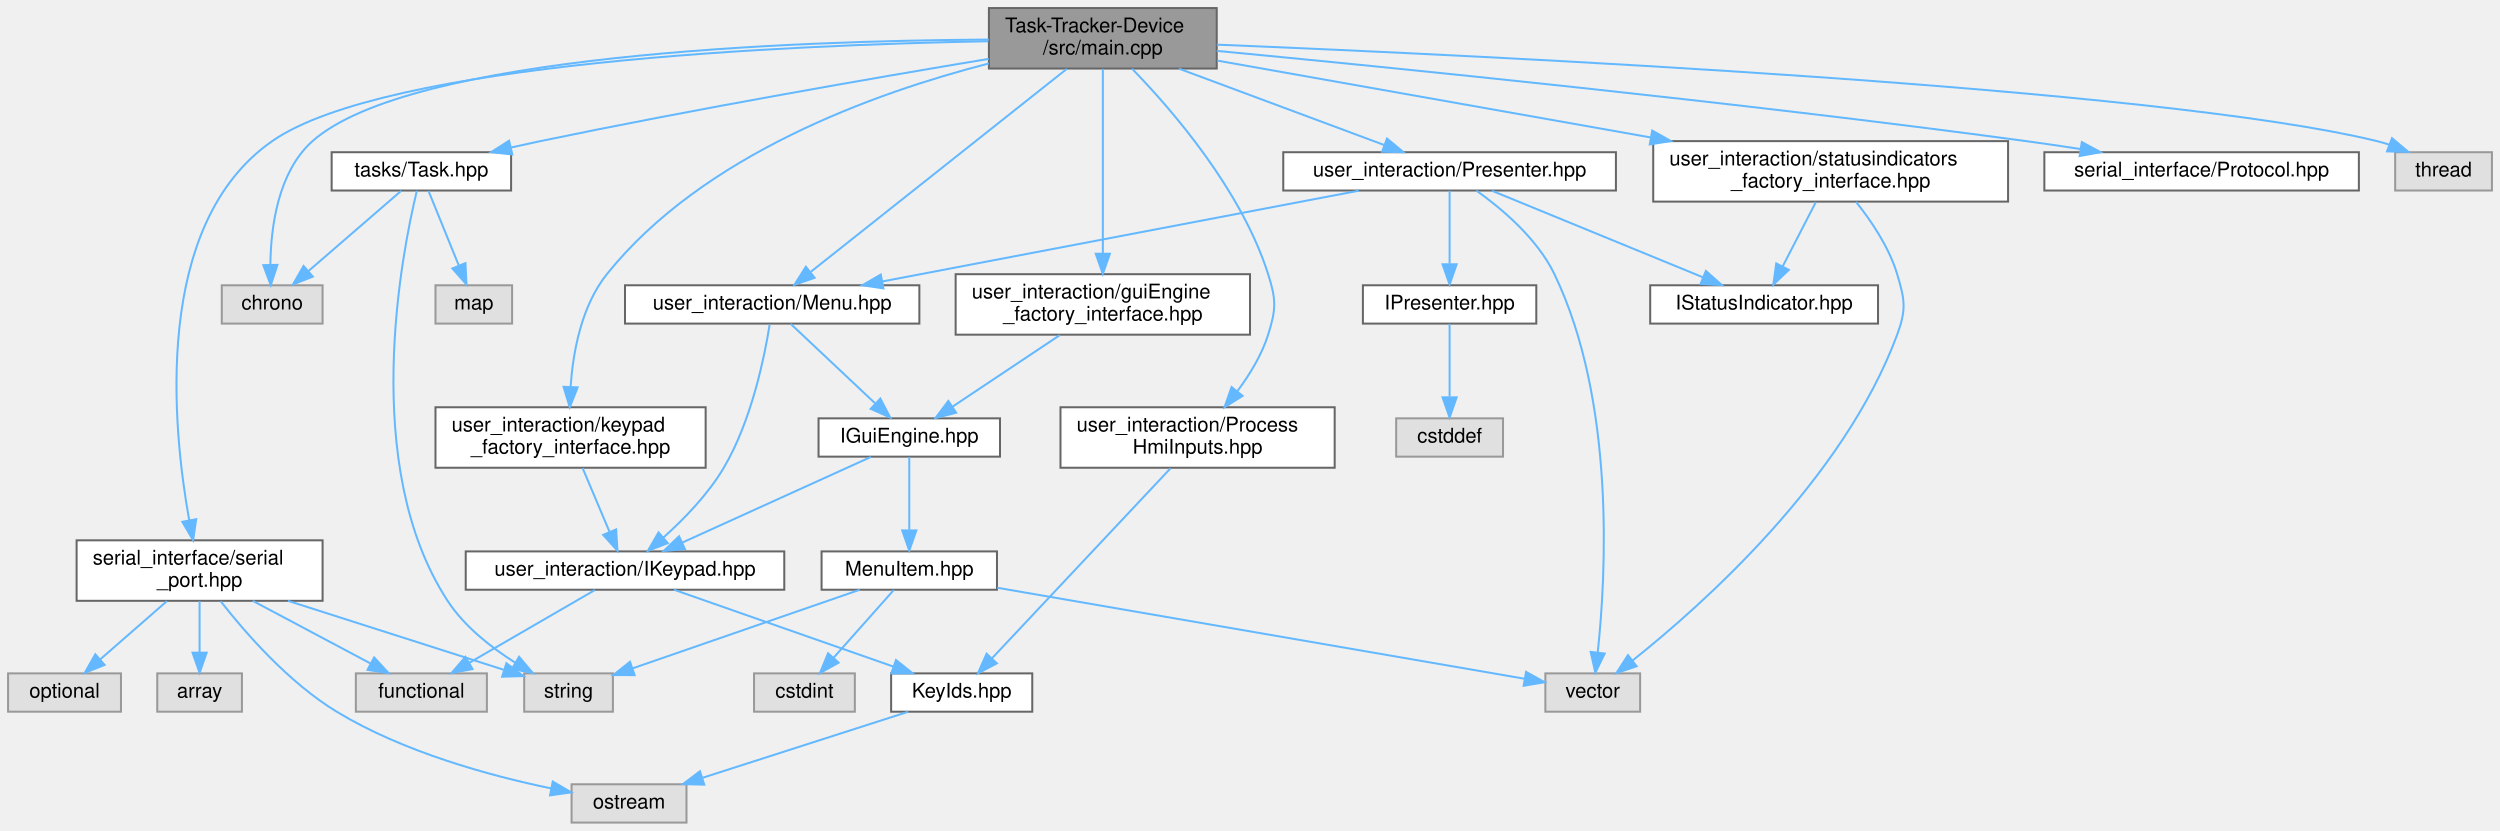
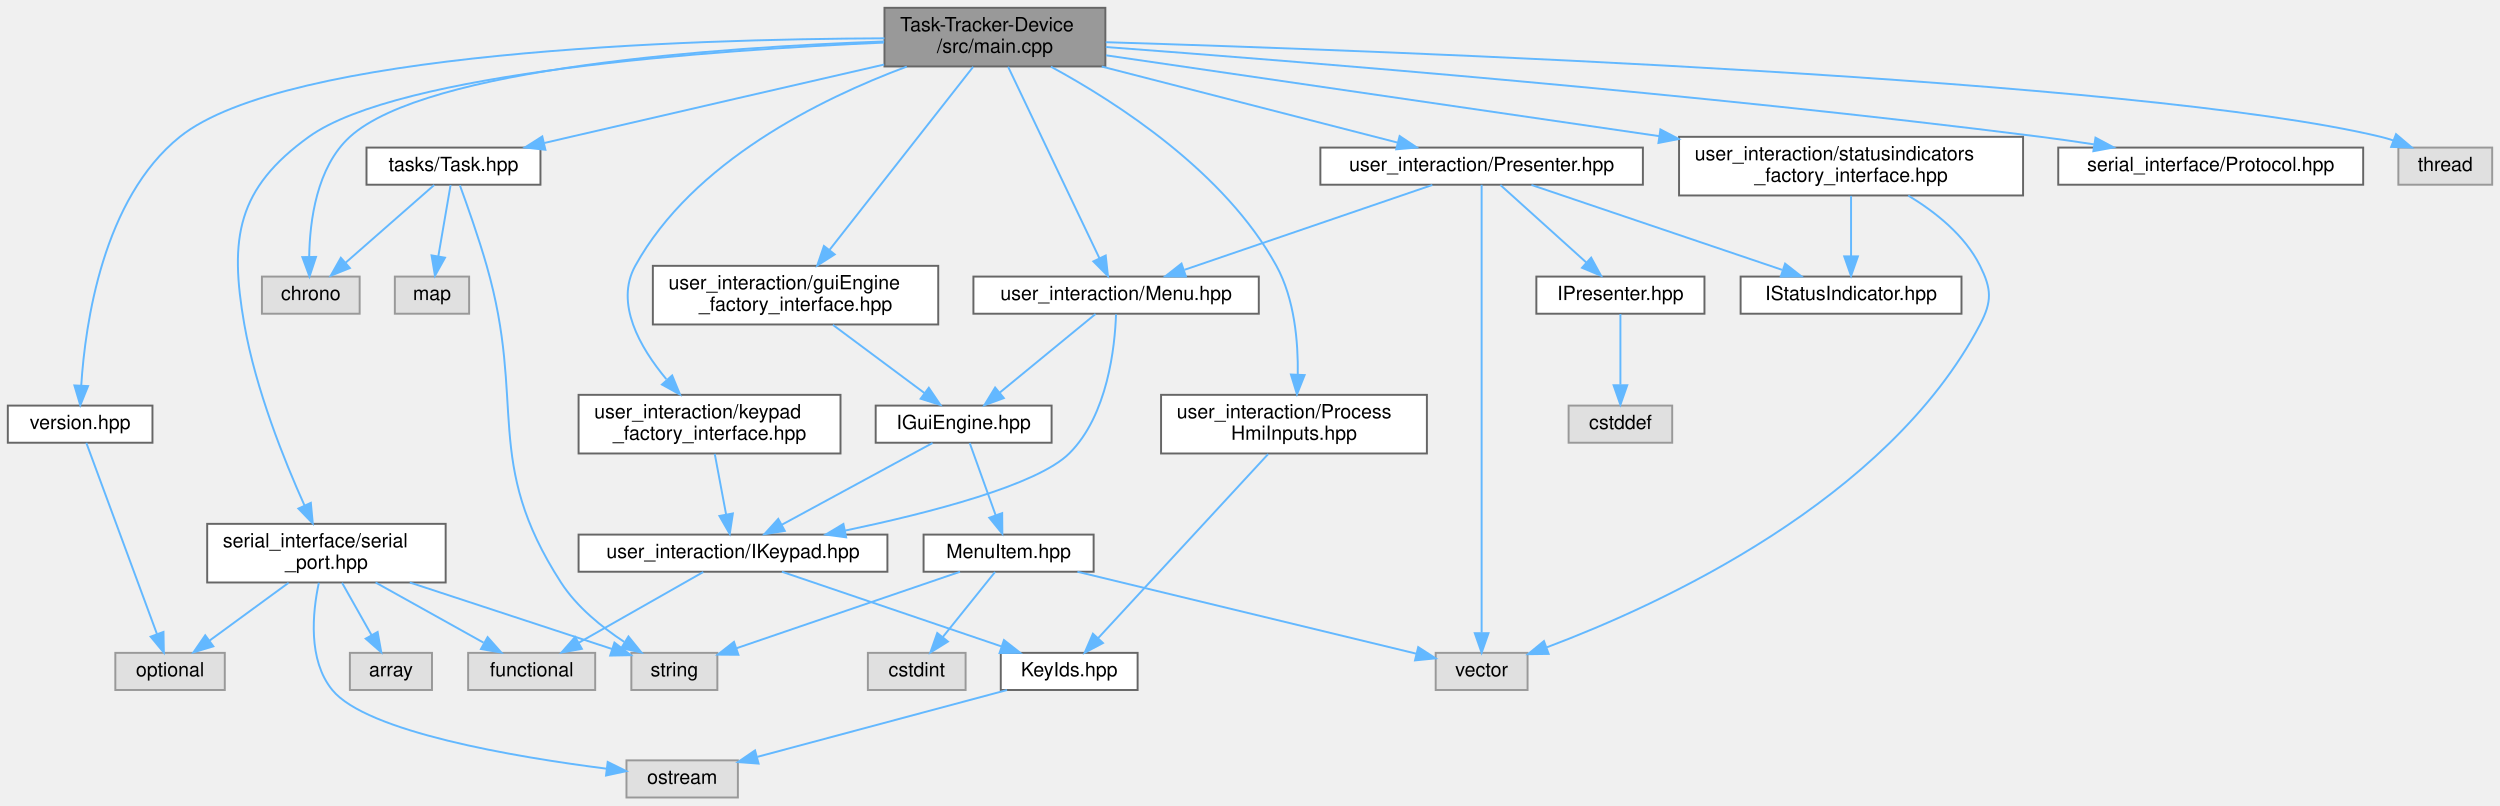
- <svg xmlns="http://www.w3.org/2000/svg" xmlns:xlink="http://www.w3.org/1999/xlink" width="1240pt" height="412pt" viewBox="0.00 0.00 1240.00 412.00">
+ <svg xmlns="http://www.w3.org/2000/svg" xmlns:xlink="http://www.w3.org/1999/xlink" width="1279pt" height="412pt" viewBox="0.00 0.00 1279.00 412.00">
  <g id="graph0" class="graph" transform="scale(1 1) rotate(0) translate(4 408)">
    <g id="Node000001" class="node">
      <g id="a_Node000001">
        <a xlink:title=" ">
-           <polygon fill="#999999" stroke="#666666" points="599.5,-404 486.5,-404 486.5,-374 599.5,-374 599.5,-404" />
-           <text text-anchor="start" x="494.5" y="-392" font-family="Helvetica,sans-Serif" font-size="10.00">Task-Tracker-Device</text>
-           <text text-anchor="middle" x="543" y="-381" font-family="Helvetica,sans-Serif" font-size="10.00">/src/main.cpp</text>
+           <polygon fill="#999999" stroke="#666666" points="561.5,-404 448.5,-404 448.5,-374 561.5,-374 561.5,-404" />
+           <text text-anchor="start" x="456.5" y="-392" font-family="Helvetica,sans-Serif" font-size="10.00">Task-Tracker-Device</text>
+           <text text-anchor="middle" x="505" y="-381" font-family="Helvetica,sans-Serif" font-size="10.00">/src/main.cpp</text>
        </a>
      </g>
    </g>
    <g id="Node000002" class="node">
      <g id="a_Node000002">
        <a xlink:title=" ">
-           <polygon fill="#e0e0e0" stroke="#999999" points="156,-266.5 106,-266.5 106,-247.5 156,-247.5 156,-266.5" />
-           <text text-anchor="middle" x="131" y="-254.5" font-family="Helvetica,sans-Serif" font-size="10.00">chrono</text>
+           <polygon fill="#e0e0e0" stroke="#999999" points="180,-266.5 130,-266.5 130,-247.5 180,-247.5 180,-266.5" />
+           <text text-anchor="middle" x="155" y="-254.5" font-family="Helvetica,sans-Serif" font-size="10.00">chrono</text>
        </a>
      </g>
    </g>
    <g id="edge1_Node000001_Node000002" class="edge">
      <g id="a_edge1_Node000001_Node000002">
        <a xlink:title=" ">
-           <path fill="none" stroke="#63b8ff" d="M486.46,-388.37C390.03,-387.79 199.47,-381.06 151,-338 133.8,-322.72 130.32,-295.11 130.1,-276.67" />
-           <polygon fill="#63b8ff" stroke="#63b8ff" points="133.6,-276.62 130.3,-266.56 126.6,-276.49 133.6,-276.62" />
+           <path fill="none" stroke="#63b8ff" d="M448.34,-386.79C364.76,-383.81 214.06,-373.53 175,-338 157.99,-322.52 154.45,-294.97 154.18,-276.58" />
+           <polygon fill="#63b8ff" stroke="#63b8ff" points="157.68,-276.57 154.34,-266.52 150.68,-276.46 157.68,-276.57" />
        </a>
      </g>
    </g>
    <g id="Node000003" class="node">
      <g id="a_Node000003">
        <a xlink:href="Protocol_8hpp.xhtml" target="_top" xlink:title=" ">
-           <polygon fill="white" stroke="#666666" points="1166,-332.5 1010,-332.5 1010,-313.5 1166,-313.5 1166,-332.5" />
-           <text text-anchor="middle" x="1088" y="-320.5" font-family="Helvetica,sans-Serif" font-size="10.00">serial_interface/Protocol.hpp</text>
+           <polygon fill="white" stroke="#666666" points="1205,-332.5 1049,-332.5 1049,-313.5 1205,-313.5 1205,-332.5" />
+           <text text-anchor="middle" x="1127" y="-320.5" font-family="Helvetica,sans-Serif" font-size="10.00">serial_interface/Protocol.hpp</text>
        </a>
      </g>
    </g>
    <g id="edge2_Node000001_Node000003" class="edge">
      <g id="a_edge2_Node000001_Node000003">
        <a xlink:title=" ">
-           <path fill="none" stroke="#63b8ff" d="M599.52,-382.76C686.11,-374.53 856.73,-357.47 1001,-338 1009.7,-336.83 1018.88,-335.47 1027.87,-334.08" />
-           <polygon fill="#63b8ff" stroke="#63b8ff" points="1028.58,-337.52 1037.92,-332.51 1027.5,-330.6 1028.58,-337.52" />
+           <path fill="none" stroke="#63b8ff" d="M561.75,-383.94C659.59,-376.66 866.25,-360.07 1040,-338 1048.82,-336.88 1058.12,-335.55 1067.23,-334.15" />
+           <polygon fill="#63b8ff" stroke="#63b8ff" points="1068.05,-337.57 1077.39,-332.57 1066.97,-330.65 1068.05,-337.57" />
        </a>
      </g>
    </g>
    <g id="Node000004" class="node">
      <g id="a_Node000004">
        <a xlink:href="serial__port_8hpp.xhtml" target="_top" xlink:title=" ">
-           <polygon fill="white" stroke="#666666" points="156,-140 34,-140 34,-110 156,-110 156,-140" />
-           <text text-anchor="start" x="42" y="-128" font-family="Helvetica,sans-Serif" font-size="10.00">serial_interface/serial</text>
-           <text text-anchor="middle" x="95" y="-117" font-family="Helvetica,sans-Serif" font-size="10.00">_port.hpp</text>
+           <polygon fill="white" stroke="#666666" points="224,-140 102,-140 102,-110 224,-110 224,-140" />
+           <text text-anchor="start" x="110" y="-128" font-family="Helvetica,sans-Serif" font-size="10.00">serial_interface/serial</text>
+           <text text-anchor="middle" x="163" y="-117" font-family="Helvetica,sans-Serif" font-size="10.00">_port.hpp</text>
        </a>
      </g>
    </g>
    <g id="edge3_Node000001_Node000004" class="edge">
      <g id="a_edge3_Node000001_Node000004">
        <a xlink:title=" ">
-           <path fill="none" stroke="#63b8ff" d="M486.17,-387.54C386.92,-385.7 187.19,-377.1 131,-338 71.57,-296.64 81.53,-196.27 89.84,-150.04" />
-           <polygon fill="#63b8ff" stroke="#63b8ff" points="93.32,-150.5 91.78,-140.02 86.45,-149.18 93.32,-150.5" />
+           <path fill="none" stroke="#63b8ff" d="M448.23,-386.21C361.17,-382.45 199.95,-371.1 154,-338 117.39,-311.63 113.2,-286.44 121,-242 126.84,-208.74 141.41,-172.45 151.75,-149.47" />
+           <polygon fill="#63b8ff" stroke="#63b8ff" points="155.02,-150.75 156.02,-140.2 148.66,-147.82 155.02,-150.75" />
        </a>
      </g>
    </g>
    <g id="Node000010" class="node">
      <g id="a_Node000010">
        <a xlink:href="Task_8hpp.xhtml" target="_top" xlink:title=" ">
-           <polygon fill="white" stroke="#666666" points="249.5,-332.5 160.5,-332.5 160.5,-313.5 249.5,-313.5 249.5,-332.5" />
-           <text text-anchor="middle" x="205" y="-320.5" font-family="Helvetica,sans-Serif" font-size="10.00">tasks/Task.hpp</text>
+           <polygon fill="white" stroke="#666666" points="272.5,-332.5 183.5,-332.5 183.5,-313.5 272.5,-313.5 272.5,-332.5" />
+           <text text-anchor="middle" x="228" y="-320.5" font-family="Helvetica,sans-Serif" font-size="10.00">tasks/Task.hpp</text>
        </a>
      </g>
    </g>
    <g id="edge9_Node000001_Node000010" class="edge">
      <g id="a_edge9_Node000001_Node000010">
        <a xlink:title=" ">
-           <path fill="none" stroke="#63b8ff" d="M486.45,-378.81C429.96,-369.42 340.72,-353.96 264,-338 259.29,-337.02 254.38,-335.94 249.49,-334.84" />
-           <polygon fill="#63b8ff" stroke="#63b8ff" points="250.09,-331.38 239.56,-332.54 248.51,-338.2 250.09,-331.38" />
+           <path fill="none" stroke="#63b8ff" d="M448.33,-374.99C404.54,-364.92 342.42,-350.62 288,-338 283.6,-336.98 279.02,-335.92 274.44,-334.85" />
+           <polygon fill="#63b8ff" stroke="#63b8ff" points="275.02,-331.39 264.48,-332.53 273.43,-338.21 275.02,-331.39" />
        </a>
      </g>
    </g>
    <g id="Node000012" class="node">
      <g id="a_Node000012">
        <a xlink:title=" ">
-           <polygon fill="#e0e0e0" stroke="#999999" points="1232,-332.5 1184,-332.5 1184,-313.5 1232,-313.5 1232,-332.5" />
-           <text text-anchor="middle" x="1208" y="-320.5" font-family="Helvetica,sans-Serif" font-size="10.00">thread</text>
+           <polygon fill="#e0e0e0" stroke="#999999" points="1271,-332.5 1223,-332.5 1223,-313.5 1271,-313.5 1271,-332.5" />
+           <text text-anchor="middle" x="1247" y="-320.5" font-family="Helvetica,sans-Serif" font-size="10.00">thread</text>
        </a>
      </g>
    </g>
    <g id="edge13_Node000001_Node000012" class="edge">
      <g id="a_edge13_Node000001_Node000012">
        <a xlink:title=" ">
-           <path fill="none" stroke="#63b8ff" d="M599.59,-385.85C733.49,-380.4 1066.62,-364.53 1175,-338 1176.95,-337.52 1178.93,-336.94 1180.91,-336.3" />
-           <polygon fill="#63b8ff" stroke="#63b8ff" points="1182.44,-339.46 1190.55,-332.64 1179.96,-332.91 1182.44,-339.46" />
+           <path fill="none" stroke="#63b8ff" d="M561.7,-386.41C707.1,-381.96 1090.49,-367.68 1214,-338 1216.16,-337.48 1218.37,-336.83 1220.55,-336.1" />
+           <polygon fill="#63b8ff" stroke="#63b8ff" points="1221.81,-339.37 1229.9,-332.52 1219.31,-332.83 1221.81,-339.37" />
        </a>
      </g>
    </g>
    <g id="Node000013" class="node">
      <g id="a_Node000013">
        <a xlink:href="Menu_8hpp.xhtml" target="_top" xlink:title=" ">
-           <polygon fill="white" stroke="#666666" points="452,-266.5 306,-266.5 306,-247.5 452,-247.5 452,-266.5" />
-           <text text-anchor="middle" x="379" y="-254.5" font-family="Helvetica,sans-Serif" font-size="10.00">user_interaction/Menu.hpp</text>
+           <polygon fill="white" stroke="#666666" points="640,-266.5 494,-266.5 494,-247.5 640,-247.5 640,-266.5" />
+           <text text-anchor="middle" x="567" y="-254.5" font-family="Helvetica,sans-Serif" font-size="10.00">user_interaction/Menu.hpp</text>
        </a>
      </g>
    </g>
    <g id="edge14_Node000001_Node000013" class="edge">
      <g id="a_edge14_Node000001_Node000013">
        <a xlink:title=" ">
-           <path fill="none" stroke="#63b8ff" d="M525.14,-373.84C494.02,-349.18 430.16,-298.56 398.16,-273.19" />
-           <polygon fill="#63b8ff" stroke="#63b8ff" points="400.05,-270.22 390.04,-266.75 395.7,-275.7 400.05,-270.22" />
+           <path fill="none" stroke="#63b8ff" d="M511.75,-373.84C523.11,-350.02 546.02,-301.99 558.47,-275.88" />
+           <polygon fill="#63b8ff" stroke="#63b8ff" points="561.68,-277.28 562.83,-266.75 555.36,-274.27 561.68,-277.28" />
        </a>
      </g>
    </g>
    <g id="Node000020" class="node">
      <g id="a_Node000020">
        <a xlink:href="Presenter_8hpp.xhtml" target="_top" xlink:title=" ">
-           <polygon fill="white" stroke="#666666" points="797.5,-332.5 632.5,-332.5 632.5,-313.5 797.5,-313.5 797.5,-332.5" />
-           <text text-anchor="middle" x="715" y="-320.5" font-family="Helvetica,sans-Serif" font-size="10.00">user_interaction/Presenter.hpp</text>
+           <polygon fill="white" stroke="#666666" points="836.5,-332.5 671.5,-332.5 671.5,-313.5 836.5,-313.5 836.5,-332.5" />
+           <text text-anchor="middle" x="754" y="-320.5" font-family="Helvetica,sans-Serif" font-size="10.00">user_interaction/Presenter.hpp</text>
        </a>
      </g>
    </g>
    <g id="edge25_Node000001_Node000020" class="edge">
      <g id="a_edge25_Node000001_Node000020">
        <a xlink:title=" ">
-           <path fill="none" stroke="#63b8ff" d="M580.75,-373.95C611.18,-362.63 653.52,-346.88 682.47,-336.1" />
-           <polygon fill="#63b8ff" stroke="#63b8ff" points="683.96,-339.28 692.11,-332.52 681.52,-332.72 683.96,-339.28" />
+           <path fill="none" stroke="#63b8ff" d="M559.64,-373.95C605.14,-362.26 669.04,-345.84 710.96,-335.06" />
+           <polygon fill="#63b8ff" stroke="#63b8ff" points="712.05,-338.4 720.86,-332.52 710.31,-331.62 712.05,-338.4" />
        </a>
      </g>
    </g>
    <g id="Node000024" class="node">
      <g id="a_Node000024">
        <a xlink:href="ProcessHmiInputs_8hpp.xhtml" target="_top" xlink:title=" ">
-           <polygon fill="white" stroke="#666666" points="658,-206 522,-206 522,-176 658,-176 658,-206" />
-           <text text-anchor="start" x="530" y="-194" font-family="Helvetica,sans-Serif" font-size="10.00">user_interaction/Process</text>
-           <text text-anchor="middle" x="590" y="-183" font-family="Helvetica,sans-Serif" font-size="10.00">HmiInputs.hpp</text>
+           <polygon fill="white" stroke="#666666" points="726,-206 590,-206 590,-176 726,-176 726,-206" />
+           <text text-anchor="start" x="598" y="-194" font-family="Helvetica,sans-Serif" font-size="10.00">user_interaction/Process</text>
+           <text text-anchor="middle" x="658" y="-183" font-family="Helvetica,sans-Serif" font-size="10.00">HmiInputs.hpp</text>
        </a>
      </g>
    </g>
    <g id="edge31_Node000001_Node000024" class="edge">
      <g id="a_edge31_Node000001_Node000024">
        <a xlink:title=" ">
-           <path fill="none" stroke="#63b8ff" d="M557.5,-373.91C577.26,-353.58 611.71,-313.84 625,-272 629.04,-259.29 629.01,-254.72 625,-242 621.83,-231.95 615.84,-222.16 609.7,-213.95" />
-           <polygon fill="#63b8ff" stroke="#63b8ff" points="612.34,-211.64 603.36,-206.02 606.87,-216.01 612.34,-211.64" />
+           <path fill="none" stroke="#63b8ff" d="M533.64,-373.88C567.52,-355.5 622.65,-319.97 649,-272 658.33,-255.02 660.19,-232.97 659.94,-216.32" />
+           <polygon fill="#63b8ff" stroke="#63b8ff" points="663.44,-216.11 659.53,-206.27 656.44,-216.4 663.44,-216.11" />
        </a>
      </g>
    </g>
    <g id="Node000025" class="node">
      <g id="a_Node000025">
        <a xlink:href="guiEngine__factory__interface_8hpp.xhtml" target="_top" xlink:title="Dependency injection for the guiEngine.">
-           <polygon fill="white" stroke="#666666" points="616,-272 470,-272 470,-242 616,-242 616,-272" />
-           <text text-anchor="start" x="478" y="-260" font-family="Helvetica,sans-Serif" font-size="10.00">user_interaction/guiEngine</text>
-           <text text-anchor="middle" x="543" y="-249" font-family="Helvetica,sans-Serif" font-size="10.00">_factory_interface.hpp</text>
+           <polygon fill="white" stroke="#666666" points="476,-272 330,-272 330,-242 476,-242 476,-272" />
+           <text text-anchor="start" x="338" y="-260" font-family="Helvetica,sans-Serif" font-size="10.00">user_interaction/guiEngine</text>
+           <text text-anchor="middle" x="403" y="-249" font-family="Helvetica,sans-Serif" font-size="10.00">_factory_interface.hpp</text>
        </a>
      </g>
    </g>
    <g id="edge33_Node000001_Node000025" class="edge">
      <g id="a_edge33_Node000001_Node000025">
        <a xlink:title=" ">
-           <path fill="none" stroke="#63b8ff" d="M543,-373.84C543,-351.86 543,-309.27 543,-282.3" />
-           <polygon fill="#63b8ff" stroke="#63b8ff" points="546.5,-282.14 543,-272.14 539.5,-282.14 546.5,-282.14" />
+           <path fill="none" stroke="#63b8ff" d="M493.89,-373.84C476.19,-351.28 441.43,-306.98 420.4,-280.18" />
+           <polygon fill="#63b8ff" stroke="#63b8ff" points="423.02,-277.85 414.1,-272.14 417.52,-282.17 423.02,-277.85" />
        </a>
      </g>
    </g>
    <g id="Node000026" class="node">
      <g id="a_Node000026">
        <a xlink:href="keypad__factory__interface_8hpp.xhtml" target="_top" xlink:title="Dependency injection for the keypad.">
-           <polygon fill="white" stroke="#666666" points="346,-206 212,-206 212,-176 346,-176 346,-206" />
-           <text text-anchor="start" x="220" y="-194" font-family="Helvetica,sans-Serif" font-size="10.00">user_interaction/keypad</text>
-           <text text-anchor="middle" x="279" y="-183" font-family="Helvetica,sans-Serif" font-size="10.00">_factory_interface.hpp</text>
+           <polygon fill="white" stroke="#666666" points="426,-206 292,-206 292,-176 426,-176 426,-206" />
+           <text text-anchor="start" x="300" y="-194" font-family="Helvetica,sans-Serif" font-size="10.00">user_interaction/keypad</text>
+           <text text-anchor="middle" x="359" y="-183" font-family="Helvetica,sans-Serif" font-size="10.00">_factory_interface.hpp</text>
        </a>
      </g>
    </g>
    <g id="edge35_Node000001_Node000026" class="edge">
      <g id="a_edge35_Node000001_Node000026">
        <a xlink:title=" ">
-           <path fill="none" stroke="#63b8ff" d="M486.42,-376.51C429.85,-362 344.62,-331.41 297,-272 284.44,-256.33 280.25,-233.63 279.03,-216.41" />
-           <polygon fill="#63b8ff" stroke="#63b8ff" points="282.51,-215.86 278.6,-206.02 275.52,-216.15 282.51,-215.86" />
+           <path fill="none" stroke="#63b8ff" d="M459.92,-373.93C415.57,-357.39 350.37,-325.23 321,-272 310.44,-252.85 323.34,-230.29 336.89,-214.02" />
+           <polygon fill="#63b8ff" stroke="#63b8ff" points="339.88,-215.93 343.92,-206.13 334.65,-211.27 339.88,-215.93" />
        </a>
      </g>
    </g>
    <g id="Node000027" class="node">
      <g id="a_Node000027">
        <a xlink:href="statusindicators__factory__interface_8hpp.xhtml" target="_top" xlink:title="Dependency injection for the keypad.">
-           <polygon fill="white" stroke="#666666" points="992,-338 816,-338 816,-308 992,-308 992,-338" />
-           <text text-anchor="start" x="824" y="-326" font-family="Helvetica,sans-Serif" font-size="10.00">user_interaction/statusindicators</text>
-           <text text-anchor="middle" x="904" y="-315" font-family="Helvetica,sans-Serif" font-size="10.00">_factory_interface.hpp</text>
+           <polygon fill="white" stroke="#666666" points="1031,-338 855,-338 855,-308 1031,-308 1031,-338" />
+           <text text-anchor="start" x="863" y="-326" font-family="Helvetica,sans-Serif" font-size="10.00">user_interaction/statusindicators</text>
+           <text text-anchor="middle" x="943" y="-315" font-family="Helvetica,sans-Serif" font-size="10.00">_factory_interface.hpp</text>
        </a>
      </g>
    </g>
    <g id="edge37_Node000001_Node000027" class="edge">
      <g id="a_edge37_Node000001_Node000027">
        <a xlink:title=" ">
-           <path fill="none" stroke="#63b8ff" d="M599.8,-377.93C657.41,-367.72 747.4,-351.76 814.58,-339.85" />
-           <polygon fill="#63b8ff" stroke="#63b8ff" points="815.5,-343.24 824.73,-338.05 814.28,-336.35 815.5,-343.24" />
+           <path fill="none" stroke="#63b8ff" d="M561.81,-379.7C633.47,-369.23 757.83,-351.06 844.96,-338.33" />
+           <polygon fill="#63b8ff" stroke="#63b8ff" points="845.47,-341.79 854.86,-336.88 844.46,-334.86 845.47,-341.79" />
+         </a>
+       </g>
+     </g>
+     <g id="Node000028" class="node">
+       <g id="a_Node000028">
+         <a xlink:href="version_8hpp.xhtml" target="_top" xlink:title=" ">
+           <polygon fill="white" stroke="#666666" points="74,-200.5 0,-200.5 0,-181.5 74,-181.5 74,-200.5" />
+           <text text-anchor="middle" x="37" y="-188.5" font-family="Helvetica,sans-Serif" font-size="10.00">version.hpp</text>
+         </a>
+       </g>
+     </g>
+     <g id="edge40_Node000001_Node000028" class="edge">
+       <g id="a_edge40_Node000001_Node000028">
+         <a xlink:title=" ">
+           <path fill="none" stroke="#63b8ff" d="M448.5,-388.4C347.69,-387.99 142.27,-381.62 88,-338 48.67,-306.39 39.6,-242.51 37.56,-210.78" />
+           <polygon fill="#63b8ff" stroke="#63b8ff" points="41.05,-210.48 37.08,-200.66 34.06,-210.81 41.05,-210.48" />
        </a>
      </g>
    </g>
    <g id="Node000005" class="node">
      <g id="a_Node000005">
        <a xlink:title=" ">
-           <polygon fill="#e0e0e0" stroke="#999999" points="116,-74 74,-74 74,-55 116,-55 116,-74" />
-           <text text-anchor="middle" x="95" y="-62" font-family="Helvetica,sans-Serif" font-size="10.00">array</text>
+           <polygon fill="#e0e0e0" stroke="#999999" points="217,-74 175,-74 175,-55 217,-55 217,-74" />
+           <text text-anchor="middle" x="196" y="-62" font-family="Helvetica,sans-Serif" font-size="10.00">array</text>
        </a>
      </g>
    </g>
    <g id="edge4_Node000004_Node000005" class="edge">
      <g id="a_edge4_Node000004_Node000005">
        <a xlink:title=" ">
-           <path fill="none" stroke="#63b8ff" d="M95,-109.84C95,-102.21 95,-92.7 95,-84.45" />
-           <polygon fill="#63b8ff" stroke="#63b8ff" points="98.5,-84.27 95,-74.27 91.5,-84.27 98.5,-84.27" />
+           <path fill="none" stroke="#63b8ff" d="M170.99,-109.84C175.53,-101.78 181.27,-91.62 186.1,-83.06" />
+           <polygon fill="#63b8ff" stroke="#63b8ff" points="189.19,-84.7 191.06,-74.27 183.09,-81.26 189.19,-84.7" />
        </a>
      </g>
    </g>
    <g id="Node000006" class="node">
      <g id="a_Node000006">
        <a xlink:title=" ">
-           <polygon fill="#e0e0e0" stroke="#999999" points="237.5,-74 172.5,-74 172.5,-55 237.5,-55 237.5,-74" />
-           <text text-anchor="middle" x="205" y="-62" font-family="Helvetica,sans-Serif" font-size="10.00">functional</text>
+           <polygon fill="#e0e0e0" stroke="#999999" points="300.5,-74 235.5,-74 235.5,-55 300.5,-55 300.5,-74" />
+           <text text-anchor="middle" x="268" y="-62" font-family="Helvetica,sans-Serif" font-size="10.00">functional</text>
        </a>
      </g>
    </g>
    <g id="edge5_Node000004_Node000006" class="edge">
      <g id="a_edge5_Node000004_Node000006">
        <a xlink:title=" ">
-           <path fill="none" stroke="#63b8ff" d="M121.35,-109.99C139.05,-100.58 162.23,-88.24 179.71,-78.95" />
-           <polygon fill="#63b8ff" stroke="#63b8ff" points="181.57,-81.92 188.76,-74.14 178.28,-75.74 181.57,-81.92" />
+           <path fill="none" stroke="#63b8ff" d="M188.15,-109.99C204.89,-100.66 226.77,-88.47 243.39,-79.21" />
+           <polygon fill="#63b8ff" stroke="#63b8ff" points="245.46,-82.06 252.49,-74.14 242.05,-75.95 245.46,-82.06" />
        </a>
      </g>
    </g>
    <g id="Node000007" class="node">
      <g id="a_Node000007">
        <a xlink:title=" ">
-           <polygon fill="#e0e0e0" stroke="#999999" points="56,-74 0,-74 0,-55 56,-55 56,-74" />
-           <text text-anchor="middle" x="28" y="-62" font-family="Helvetica,sans-Serif" font-size="10.00">optional</text>
+           <polygon fill="#e0e0e0" stroke="#999999" points="111,-74 55,-74 55,-55 111,-55 111,-74" />
+           <text text-anchor="middle" x="83" y="-62" font-family="Helvetica,sans-Serif" font-size="10.00">optional</text>
        </a>
      </g>
    </g>
    <g id="edge6_Node000004_Node000007" class="edge">
      <g id="a_edge6_Node000004_Node000007">
        <a xlink:title=" ">
-           <path fill="none" stroke="#63b8ff" d="M78.78,-109.84C68.76,-101.09 55.89,-89.85 45.62,-80.88" />
-           <polygon fill="#63b8ff" stroke="#63b8ff" points="47.87,-78.21 38.04,-74.27 43.27,-83.48 47.87,-78.21" />
+           <path fill="none" stroke="#63b8ff" d="M143.63,-109.84C131.43,-100.91 115.69,-89.41 103.31,-80.35" />
+           <polygon fill="#63b8ff" stroke="#63b8ff" points="105.13,-77.34 94.99,-74.27 100.99,-82.99 105.13,-77.34" />
        </a>
      </g>
    </g>
    <g id="Node000008" class="node">
      <g id="a_Node000008">
        <a xlink:title=" ">
-           <polygon fill="#e0e0e0" stroke="#999999" points="336.5,-19 279.5,-19 279.5,0 336.5,0 336.5,-19" />
-           <text text-anchor="middle" x="308" y="-7" font-family="Helvetica,sans-Serif" font-size="10.00">ostream</text>
+           <polygon fill="#e0e0e0" stroke="#999999" points="373.5,-19 316.5,-19 316.5,0 373.5,0 373.5,-19" />
+           <text text-anchor="middle" x="345" y="-7" font-family="Helvetica,sans-Serif" font-size="10.00">ostream</text>
        </a>
      </g>
    </g>
    <g id="edge7_Node000004_Node000008" class="edge">
      <g id="a_edge7_Node000004_Node000008">
        <a xlink:title=" ">
-           <path fill="none" stroke="#63b8ff" d="M105.45,-109.78C117.62,-94.19 139.13,-69.48 163,-55 196.07,-34.94 238.93,-23.25 269.46,-16.93" />
-           <polygon fill="#63b8ff" stroke="#63b8ff" points="270.17,-20.35 279.31,-14.99 268.82,-13.49 270.17,-20.35" />
+           <path fill="none" stroke="#63b8ff" d="M159.12,-109.85C155.85,-94.55 153.48,-70.32 166,-55 183.52,-33.56 259.05,-20.78 306.22,-14.75" />
+           <polygon fill="#63b8ff" stroke="#63b8ff" points="306.9,-18.19 316.4,-13.49 306.04,-11.24 306.9,-18.19" />
        </a>
      </g>
    </g>
    <g id="Node000009" class="node">
      <g id="a_Node000009">
        <a xlink:title=" ">
-           <polygon fill="#e0e0e0" stroke="#999999" points="300,-74 256,-74 256,-55 300,-55 300,-74" />
-           <text text-anchor="middle" x="278" y="-62" font-family="Helvetica,sans-Serif" font-size="10.00">string</text>
+           <polygon fill="#e0e0e0" stroke="#999999" points="363,-74 319,-74 319,-55 363,-55 363,-74" />
+           <text text-anchor="middle" x="341" y="-62" font-family="Helvetica,sans-Serif" font-size="10.00">string</text>
        </a>
      </g>
    </g>
    <g id="edge8_Node000004_Node000009" class="edge">
      <g id="a_edge8_Node000004_Node000009">
        <a xlink:title=" ">
-           <path fill="none" stroke="#63b8ff" d="M138.83,-109.99C171.75,-99.47 216.08,-85.29 245.79,-75.8" />
-           <polygon fill="#63b8ff" stroke="#63b8ff" points="247.18,-79.03 255.64,-72.65 245.05,-72.36 247.18,-79.03" />
+           <path fill="none" stroke="#63b8ff" d="M205.64,-109.99C237.47,-99.53 280.28,-85.46 309.17,-75.96" />
+           <polygon fill="#63b8ff" stroke="#63b8ff" points="310.35,-79.26 318.76,-72.81 308.17,-72.61 310.35,-79.26" />
        </a>
      </g>
    </g>
    <g id="edge10_Node000010_Node000002" class="edge">
      <g id="a_edge10_Node000010_Node000002">
        <a xlink:title=" ">
-           <path fill="none" stroke="#63b8ff" d="M195.02,-313.37C183.28,-303.21 163.56,-286.16 149.1,-273.65" />
-           <polygon fill="#63b8ff" stroke="#63b8ff" points="151.15,-270.8 141.3,-266.91 146.57,-276.09 151.15,-270.8" />
+           <path fill="none" stroke="#63b8ff" d="M218.15,-313.37C206.57,-303.21 187.12,-286.16 172.86,-273.65" />
+           <polygon fill="#63b8ff" stroke="#63b8ff" points="174.98,-270.87 165.16,-266.91 170.37,-276.13 174.98,-270.87" />
        </a>
      </g>
    </g>
    <g id="edge12_Node000010_Node000009" class="edge">
      <g id="a_edge12_Node000010_Node000009">
        <a xlink:title=" ">
-           <path fill="none" stroke="#63b8ff" d="M202.77,-313.4C195.34,-282.75 174.28,-177.02 218,-110 226.3,-97.28 239.57,-86.88 251.52,-79.34" />
-           <polygon fill="#63b8ff" stroke="#63b8ff" points="253.47,-82.25 260.3,-74.15 249.91,-76.23 253.47,-82.25" />
+           <path fill="none" stroke="#63b8ff" d="M231.27,-313.23C234.9,-303.31 240.81,-286.63 245,-272 265.37,-200.91 242.88,-172.13 283,-110 291.04,-97.55 303.81,-87.2 315.33,-79.62" />
+           <polygon fill="#63b8ff" stroke="#63b8ff" points="317.51,-82.39 324.18,-74.15 313.84,-76.43 317.51,-82.39" />
        </a>
      </g>
    </g>
    <g id="Node000011" class="node">
      <g id="a_Node000011">
        <a xlink:title=" ">
-           <polygon fill="#e0e0e0" stroke="#999999" points="250,-266.5 212,-266.5 212,-247.5 250,-247.5 250,-266.5" />
-           <text text-anchor="middle" x="231" y="-254.5" font-family="Helvetica,sans-Serif" font-size="10.00">map</text>
+           <polygon fill="#e0e0e0" stroke="#999999" points="236,-266.5 198,-266.5 198,-247.5 236,-247.5 236,-266.5" />
+           <text text-anchor="middle" x="217" y="-254.5" font-family="Helvetica,sans-Serif" font-size="10.00">map</text>
        </a>
      </g>
    </g>
    <g id="edge11_Node000010_Node000011" class="edge">
      <g id="a_edge11_Node000010_Node000011">
        <a xlink:title=" ">
-           <path fill="none" stroke="#63b8ff" d="M208.51,-313.37C212.32,-303.97 218.54,-288.67 223.47,-276.53" />
-           <polygon fill="#63b8ff" stroke="#63b8ff" points="226.86,-277.49 227.38,-266.91 220.38,-274.85 226.86,-277.49" />
+           <path fill="none" stroke="#63b8ff" d="M226.52,-313.37C224.92,-304.07 222.32,-288.98 220.25,-276.9" />
+           <polygon fill="#63b8ff" stroke="#63b8ff" points="223.67,-276.17 218.53,-266.91 216.78,-277.35 223.67,-276.17" />
        </a>
      </g>
    </g>
    <g id="Node000014" class="node">
      <g id="a_Node000014">
        <a xlink:href="IGuiEngine_8hpp.xhtml" target="_top" xlink:title=" ">
-           <polygon fill="white" stroke="#666666" points="492,-200.5 402,-200.5 402,-181.5 492,-181.5 492,-200.5" />
-           <text text-anchor="middle" x="447" y="-188.5" font-family="Helvetica,sans-Serif" font-size="10.00">IGuiEngine.hpp</text>
+           <polygon fill="white" stroke="#666666" points="534,-200.5 444,-200.5 444,-181.5 534,-181.5 534,-200.5" />
+           <text text-anchor="middle" x="489" y="-188.5" font-family="Helvetica,sans-Serif" font-size="10.00">IGuiEngine.hpp</text>
        </a>
      </g>
    </g>
    <g id="edge15_Node000013_Node000014" class="edge">
      <g id="a_edge15_Node000013_Node000014">
        <a xlink:title=" ">
-           <path fill="none" stroke="#63b8ff" d="M388.17,-247.37C398.86,-237.31 416.74,-220.48 429.99,-208.01" />
-           <polygon fill="#63b8ff" stroke="#63b8ff" points="432.65,-210.31 437.54,-200.91 427.86,-205.21 432.65,-210.31" />
+           <path fill="none" stroke="#63b8ff" d="M556.48,-247.37C543.92,-237.06 522.69,-219.65 507.4,-207.09" />
+           <polygon fill="#63b8ff" stroke="#63b8ff" points="509.55,-204.34 499.6,-200.7 505.11,-209.75 509.55,-204.34" />
        </a>
      </g>
    </g>
    <g id="Node000018" class="node">
      <g id="a_Node000018">
        <a xlink:href="IKeypad_8hpp.xhtml" target="_top" xlink:title=" ">
-           <polygon fill="white" stroke="#666666" points="385,-134.5 227,-134.5 227,-115.5 385,-115.5 385,-134.5" />
-           <text text-anchor="middle" x="306" y="-122.5" font-family="Helvetica,sans-Serif" font-size="10.00">user_interaction/IKeypad.hpp</text>
+           <polygon fill="white" stroke="#666666" points="450,-134.5 292,-134.5 292,-115.5 450,-115.5 450,-134.5" />
+           <text text-anchor="middle" x="371" y="-122.5" font-family="Helvetica,sans-Serif" font-size="10.00">user_interaction/IKeypad.hpp</text>
        </a>
      </g>
    </g>
    <g id="edge24_Node000013_Node000018" class="edge">
      <g id="a_edge24_Node000013_Node000018">
        <a xlink:title=" ">
-           <path fill="none" stroke="#63b8ff" d="M377.75,-247.03C375.31,-231.62 368.86,-199.47 355,-176 347.2,-162.79 335.17,-150.45 324.99,-141.33" />
-           <polygon fill="#63b8ff" stroke="#63b8ff" points="327.2,-138.61 317.33,-134.76 322.64,-143.93 327.2,-138.61" />
+           <path fill="none" stroke="#63b8ff" d="M566.96,-247.18C566.39,-230.8 562.77,-195.6 543,-176 526.66,-159.8 471.74,-145.62 428.31,-136.54" />
+           <polygon fill="#63b8ff" stroke="#63b8ff" points="428.89,-133.09 418.39,-134.51 427.48,-139.95 428.89,-133.09" />
        </a>
      </g>
    </g>
    <g id="Node000015" class="node">
      <g id="a_Node000015">
        <a xlink:href="MenuItem_8hpp.xhtml" target="_top" xlink:title=" ">
-           <polygon fill="white" stroke="#666666" points="490.5,-134.5 403.5,-134.5 403.5,-115.5 490.5,-115.5 490.5,-134.5" />
-           <text text-anchor="middle" x="447" y="-122.5" font-family="Helvetica,sans-Serif" font-size="10.00">MenuItem.hpp</text>
+           <polygon fill="white" stroke="#666666" points="555.5,-134.5 468.5,-134.5 468.5,-115.5 555.5,-115.5 555.5,-134.5" />
+           <text text-anchor="middle" x="512" y="-122.5" font-family="Helvetica,sans-Serif" font-size="10.00">MenuItem.hpp</text>
        </a>
      </g>
    </g>
    <g id="edge16_Node000014_Node000015" class="edge">
      <g id="a_edge16_Node000014_Node000015">
        <a xlink:title=" ">
-           <path fill="none" stroke="#63b8ff" d="M447,-181.37C447,-172.16 447,-157.29 447,-145.27" />
-           <polygon fill="#63b8ff" stroke="#63b8ff" points="450.5,-144.91 447,-134.91 443.5,-144.91 450.5,-144.91" />
+           <path fill="none" stroke="#63b8ff" d="M492.1,-181.37C495.48,-171.97 500.98,-156.67 505.34,-144.53" />
+           <polygon fill="#63b8ff" stroke="#63b8ff" points="508.71,-145.5 508.8,-134.91 502.12,-143.13 508.71,-145.5" />
        </a>
      </g>
    </g>
    <g id="edge20_Node000014_Node000018" class="edge">
      <g id="a_edge20_Node000014_Node000018">
        <a xlink:title=" ">
-           <path fill="none" stroke="#63b8ff" d="M427.98,-181.37C403.91,-170.44 362.23,-151.52 334.39,-138.88" />
-           <polygon fill="#63b8ff" stroke="#63b8ff" points="335.72,-135.65 325.16,-134.7 332.82,-142.02 335.72,-135.65" />
+           <path fill="none" stroke="#63b8ff" d="M473.09,-181.37C453.29,-170.63 419.27,-152.18 395.99,-139.55" />
+           <polygon fill="#63b8ff" stroke="#63b8ff" points="397.5,-136.39 387.04,-134.7 394.16,-142.54 397.5,-136.39" />
        </a>
      </g>
    </g>
    <g id="edge18_Node000015_Node000009" class="edge">
      <g id="a_edge18_Node000015_Node000009">
        <a xlink:title=" ">
-           <path fill="none" stroke="#63b8ff" d="M422.43,-115.49C392.64,-105.18 342.39,-87.79 309.71,-76.48" />
-           <polygon fill="#63b8ff" stroke="#63b8ff" points="310.77,-73.14 300.18,-73.18 308.48,-79.76 310.77,-73.14" />
+           <path fill="none" stroke="#63b8ff" d="M487.14,-115.49C456.91,-105.16 405.87,-87.69 372.81,-76.38" />
+           <polygon fill="#63b8ff" stroke="#63b8ff" points="373.77,-73.01 363.17,-73.09 371.5,-79.63 373.77,-73.01" />
        </a>
      </g>
    </g>
    <g id="Node000016" class="node">
      <g id="a_Node000016">
        <a xlink:title=" ">
-           <polygon fill="#e0e0e0" stroke="#999999" points="420,-74 370,-74 370,-55 420,-55 420,-74" />
-           <text text-anchor="middle" x="395" y="-62" font-family="Helvetica,sans-Serif" font-size="10.00">cstdint</text>
+           <polygon fill="#e0e0e0" stroke="#999999" points="490,-74 440,-74 440,-55 490,-55 490,-74" />
+           <text text-anchor="middle" x="465" y="-62" font-family="Helvetica,sans-Serif" font-size="10.00">cstdint</text>
        </a>
      </g>
    </g>
    <g id="edge17_Node000015_Node000016" class="edge">
      <g id="a_edge17_Node000015_Node000016">
        <a xlink:title=" ">
-           <path fill="none" stroke="#63b8ff" d="M439.33,-115.37C431.49,-106.55 419.14,-92.66 409.46,-81.77" />
-           <polygon fill="#63b8ff" stroke="#63b8ff" points="411.96,-79.32 402.7,-74.17 406.73,-83.97 411.96,-79.32" />
+           <path fill="none" stroke="#63b8ff" d="M505.06,-115.37C498.05,-106.64 487.04,-92.93 478.33,-82.09" />
+           <polygon fill="#63b8ff" stroke="#63b8ff" points="480.96,-79.77 471.96,-74.17 475.5,-84.16 480.96,-79.77" />
        </a>
      </g>
    </g>
    <g id="Node000017" class="node">
      <g id="a_Node000017">
        <a xlink:title=" ">
-           <polygon fill="#e0e0e0" stroke="#999999" points="809.5,-74 762.5,-74 762.5,-55 809.5,-55 809.5,-74" />
-           <text text-anchor="middle" x="786" y="-62" font-family="Helvetica,sans-Serif" font-size="10.00">vector</text>
+           <polygon fill="#e0e0e0" stroke="#999999" points="777.5,-74 730.5,-74 730.5,-55 777.5,-55 777.5,-74" />
+           <text text-anchor="middle" x="754" y="-62" font-family="Helvetica,sans-Serif" font-size="10.00">vector</text>
        </a>
      </g>
    </g>
    <g id="edge19_Node000015_Node000017" class="edge">
      <g id="a_edge19_Node000015_Node000017">
        <a xlink:title=" ">
-           <path fill="none" stroke="#63b8ff" d="M490.62,-116.47C559.09,-104.66 690.32,-82.01 752.17,-71.34" />
-           <polygon fill="#63b8ff" stroke="#63b8ff" points="752.92,-74.76 762.18,-69.61 751.73,-67.86 752.92,-74.76" />
+           <path fill="none" stroke="#63b8ff" d="M547.19,-115.49C593.65,-104.26 674.88,-84.63 720.48,-73.6" />
+           <polygon fill="#63b8ff" stroke="#63b8ff" points="721.56,-76.94 730.46,-71.19 719.91,-70.14 721.56,-76.94" />
        </a>
      </g>
    </g>
    <g id="edge23_Node000018_Node000006" class="edge">
      <g id="a_edge23_Node000018_Node000006">
        <a xlink:title=" ">
-           <path fill="none" stroke="#63b8ff" d="M291.1,-115.37C274.69,-105.86 248.07,-90.45 228.77,-79.27" />
-           <polygon fill="#63b8ff" stroke="#63b8ff" points="230.37,-76.15 219.96,-74.17 226.86,-82.21 230.37,-76.15" />
+           <path fill="none" stroke="#63b8ff" d="M355.8,-115.37C338.99,-105.82 311.68,-90.31 291.98,-79.12" />
+           <polygon fill="#63b8ff" stroke="#63b8ff" points="293.68,-76.06 283.26,-74.17 290.23,-82.15 293.68,-76.06" />
        </a>
      </g>
    </g>
    <g id="Node000019" class="node">
      <g id="a_Node000019">
        <a xlink:href="KeyIds_8hpp.xhtml" target="_top" xlink:title=" ">
-           <polygon fill="white" stroke="#666666" points="508,-74 438,-74 438,-55 508,-55 508,-74" />
-           <text text-anchor="middle" x="473" y="-62" font-family="Helvetica,sans-Serif" font-size="10.00">KeyIds.hpp</text>
+           <polygon fill="white" stroke="#666666" points="578,-74 508,-74 508,-55 578,-55 578,-74" />
+           <text text-anchor="middle" x="543" y="-62" font-family="Helvetica,sans-Serif" font-size="10.00">KeyIds.hpp</text>
        </a>
      </g>
    </g>
    <g id="edge21_Node000018_Node000019" class="edge">
      <g id="a_edge21_Node000018_Node000019">
        <a xlink:title=" ">
-           <path fill="none" stroke="#63b8ff" d="M330.28,-115.49C358.98,-105.44 406.89,-88.66 439.2,-77.34" />
-           <polygon fill="#63b8ff" stroke="#63b8ff" points="440.41,-80.63 448.69,-74.02 438.09,-74.02 440.41,-80.63" />
+           <path fill="none" stroke="#63b8ff" d="M396.01,-115.49C425.56,-105.44 474.91,-88.66 508.19,-77.34" />
+           <polygon fill="#63b8ff" stroke="#63b8ff" points="509.62,-80.55 517.96,-74.02 507.37,-73.92 509.62,-80.55" />
        </a>
      </g>
    </g>
    <g id="edge22_Node000019_Node000008" class="edge">
      <g id="a_edge22_Node000019_Node000008">
        <a xlink:title=" ">
-           <path fill="none" stroke="#63b8ff" d="M446.49,-54.98C418.79,-46.09 375.14,-32.07 344.26,-22.15" />
-           <polygon fill="#63b8ff" stroke="#63b8ff" points="345.31,-18.81 334.72,-19.08 343.17,-25.47 345.31,-18.81" />
+           <path fill="none" stroke="#63b8ff" d="M511.19,-54.98C476.42,-45.68 420.7,-30.76 383.49,-20.8" />
+           <polygon fill="#63b8ff" stroke="#63b8ff" points="384.09,-17.34 373.52,-18.13 382.27,-24.1 384.09,-17.34" />
        </a>
      </g>
    </g>
    <g id="edge29_Node000020_Node000013" class="edge">
      <g id="a_edge29_Node000020_Node000013">
        <a xlink:title=" ">
-           <path fill="none" stroke="#63b8ff" d="M670.03,-313.44C608.93,-301.8 499.75,-281 433.88,-268.45" />
-           <polygon fill="#63b8ff" stroke="#63b8ff" points="434.18,-264.95 423.7,-266.51 432.87,-271.82 434.18,-264.95" />
+           <path fill="none" stroke="#63b8ff" d="M728.78,-313.37C696.07,-302.17 638.83,-282.58 601.94,-269.96" />
+           <polygon fill="#63b8ff" stroke="#63b8ff" points="602.71,-266.52 592.12,-266.6 600.45,-273.15 602.71,-266.52" />
        </a>
      </g>
    </g>
    <g id="edge30_Node000020_Node000017" class="edge">
      <g id="a_edge30_Node000020_Node000017">
        <a xlink:title=" ">
-           <path fill="none" stroke="#63b8ff" d="M728.26,-313.47C740.62,-304.7 758.42,-289.83 767,-272 797.41,-208.79 792.54,-122.17 788.47,-84.4" />
-           <polygon fill="#63b8ff" stroke="#63b8ff" points="791.93,-83.84 787.28,-74.33 784.98,-84.67 791.93,-83.84" />
+           <path fill="none" stroke="#63b8ff" d="M754,-313.47C754,-277.26 754,-135.83 754,-84.36" />
+           <polygon fill="#63b8ff" stroke="#63b8ff" points="757.5,-84.07 754,-74.07 750.5,-84.07 757.5,-84.07" />
        </a>
      </g>
    </g>
    <g id="Node000021" class="node">
      <g id="a_Node000021">
        <a xlink:href="IPresenter_8hpp.xhtml" target="_top" xlink:title=" ">
-           <polygon fill="white" stroke="#666666" points="758,-266.5 672,-266.5 672,-247.5 758,-247.5 758,-266.5" />
-           <text text-anchor="middle" x="715" y="-254.5" font-family="Helvetica,sans-Serif" font-size="10.00">IPresenter.hpp</text>
+           <polygon fill="white" stroke="#666666" points="868,-266.5 782,-266.5 782,-247.5 868,-247.5 868,-266.5" />
+           <text text-anchor="middle" x="825" y="-254.5" font-family="Helvetica,sans-Serif" font-size="10.00">IPresenter.hpp</text>
        </a>
      </g>
    </g>
    <g id="edge26_Node000020_Node000021" class="edge">
      <g id="a_edge26_Node000020_Node000021">
        <a xlink:title=" ">
-           <path fill="none" stroke="#63b8ff" d="M715,-313.37C715,-304.16 715,-289.29 715,-277.27" />
-           <polygon fill="#63b8ff" stroke="#63b8ff" points="718.5,-276.91 715,-266.91 711.5,-276.91 718.5,-276.91" />
+           <path fill="none" stroke="#63b8ff" d="M763.58,-313.37C774.84,-303.21 793.76,-286.16 807.63,-273.65" />
+           <polygon fill="#63b8ff" stroke="#63b8ff" points="810.04,-276.2 815.12,-266.91 805.35,-271 810.04,-276.2" />
        </a>
      </g>
    </g>
    <g id="Node000023" class="node">
      <g id="a_Node000023">
        <a xlink:href="IStatusIndicator_8hpp.xhtml" target="_top" xlink:title=" ">
-           <polygon fill="white" stroke="#666666" points="927.5,-266.5 814.5,-266.5 814.5,-247.5 927.5,-247.5 927.5,-266.5" />
-           <text text-anchor="middle" x="871" y="-254.5" font-family="Helvetica,sans-Serif" font-size="10.00">IStatusIndicator.hpp</text>
+           <polygon fill="white" stroke="#666666" points="999.5,-266.5 886.5,-266.5 886.5,-247.5 999.5,-247.5 999.5,-266.5" />
+           <text text-anchor="middle" x="943" y="-254.5" font-family="Helvetica,sans-Serif" font-size="10.00">IStatusIndicator.hpp</text>
        </a>
      </g>
    </g>
    <g id="edge28_Node000020_Node000023" class="edge">
      <g id="a_edge28_Node000020_Node000023">
        <a xlink:title=" ">
-           <path fill="none" stroke="#63b8ff" d="M736.04,-313.37C762.98,-302.32 809.86,-283.08 840.66,-270.45" />
-           <polygon fill="#63b8ff" stroke="#63b8ff" points="842.12,-273.63 850.05,-266.6 839.47,-267.15 842.12,-273.63" />
+           <path fill="none" stroke="#63b8ff" d="M779.49,-313.37C812.55,-302.17 870.4,-282.58 907.68,-269.96" />
+           <polygon fill="#63b8ff" stroke="#63b8ff" points="909.26,-273.12 917.61,-266.6 907.02,-266.49 909.26,-273.12" />
        </a>
      </g>
    </g>
    <g id="Node000022" class="node">
      <g id="a_Node000022">
        <a xlink:title=" ">
-           <polygon fill="#e0e0e0" stroke="#999999" points="741.5,-200.5 688.5,-200.5 688.5,-181.5 741.5,-181.5 741.5,-200.5" />
-           <text text-anchor="middle" x="715" y="-188.5" font-family="Helvetica,sans-Serif" font-size="10.00">cstddef</text>
+           <polygon fill="#e0e0e0" stroke="#999999" points="851.5,-200.5 798.5,-200.5 798.5,-181.5 851.5,-181.5 851.5,-200.5" />
+           <text text-anchor="middle" x="825" y="-188.5" font-family="Helvetica,sans-Serif" font-size="10.00">cstddef</text>
        </a>
      </g>
    </g>
    <g id="edge27_Node000021_Node000022" class="edge">
      <g id="a_edge27_Node000021_Node000022">
        <a xlink:title=" ">
-           <path fill="none" stroke="#63b8ff" d="M715,-247.37C715,-238.16 715,-223.29 715,-211.27" />
-           <polygon fill="#63b8ff" stroke="#63b8ff" points="718.5,-210.91 715,-200.91 711.5,-210.91 718.5,-210.91" />
+           <path fill="none" stroke="#63b8ff" d="M825,-247.37C825,-238.16 825,-223.29 825,-211.27" />
+           <polygon fill="#63b8ff" stroke="#63b8ff" points="828.5,-210.91 825,-200.91 821.5,-210.91 828.5,-210.91" />
        </a>
      </g>
    </g>
    <g id="edge32_Node000024_Node000019" class="edge">
      <g id="a_edge32_Node000024_Node000019">
        <a xlink:title=" ">
-           <path fill="none" stroke="#63b8ff" d="M576.58,-175.72C554.58,-152.31 510.99,-105.92 488,-81.46" />
-           <polygon fill="#63b8ff" stroke="#63b8ff" points="490.45,-78.96 481.05,-74.07 485.35,-83.75 490.45,-78.96" />
+           <path fill="none" stroke="#63b8ff" d="M644.81,-175.72C623.18,-152.31 580.34,-105.92 557.74,-81.46" />
+           <polygon fill="#63b8ff" stroke="#63b8ff" points="560.27,-79.04 550.92,-74.07 555.13,-83.79 560.27,-79.04" />
        </a>
      </g>
    </g>
    <g id="edge34_Node000025_Node000014" class="edge">
      <g id="a_edge34_Node000025_Node000014">
        <a xlink:title=" ">
-           <path fill="none" stroke="#63b8ff" d="M521.69,-241.8C505.9,-231.27 484.46,-216.97 468.6,-206.4" />
-           <polygon fill="#63b8ff" stroke="#63b8ff" points="470.25,-203.29 459.99,-200.66 466.37,-209.12 470.25,-203.29" />
+           <path fill="none" stroke="#63b8ff" d="M422.09,-241.8C436.02,-231.43 454.86,-217.4 469,-206.88" />
+           <polygon fill="#63b8ff" stroke="#63b8ff" points="471.18,-209.62 477.12,-200.84 467,-204.01 471.18,-209.62" />
        </a>
      </g>
    </g>
    <g id="edge36_Node000026_Node000018" class="edge">
      <g id="a_edge36_Node000026_Node000018">
        <a xlink:title=" ">
-           <path fill="none" stroke="#63b8ff" d="M284.99,-175.8C288.91,-166.5 294.07,-154.27 298.3,-144.26" />
-           <polygon fill="#63b8ff" stroke="#63b8ff" points="301.61,-145.42 302.27,-134.84 295.16,-142.7 301.61,-145.42" />
+           <path fill="none" stroke="#63b8ff" d="M361.66,-175.8C363.37,-166.7 365.6,-154.79 367.46,-144.9" />
+           <polygon fill="#63b8ff" stroke="#63b8ff" points="370.94,-145.32 369.34,-134.84 364.06,-144.03 370.94,-145.32" />
        </a>
      </g>
    </g>
    <g id="edge39_Node000027_Node000017" class="edge">
      <g id="a_edge39_Node000027_Node000017">
        <a xlink:title=" ">
-           <path fill="none" stroke="#63b8ff" d="M916.61,-307.85C924.14,-298.42 932.99,-285.35 937,-272 940.83,-259.23 941.62,-254.51 937,-242 910.46,-170.16 840.2,-107.78 805.69,-80.35" />
-           <polygon fill="#63b8ff" stroke="#63b8ff" points="807.77,-77.54 797.74,-74.15 803.47,-83.06 807.77,-77.54" />
+           <path fill="none" stroke="#63b8ff" d="M972.25,-307.95C986.09,-299.6 1001.26,-287.58 1009,-272 1014.93,-260.06 1015.19,-253.81 1009,-242 961.73,-151.8 845.11,-98.54 787.42,-76.87" />
+           <polygon fill="#63b8ff" stroke="#63b8ff" points="788.29,-73.46 777.69,-73.31 785.88,-80.03 788.29,-73.46" />
        </a>
      </g>
    </g>
    <g id="edge38_Node000027_Node000023" class="edge">
      <g id="a_edge38_Node000027_Node000023">
        <a xlink:title=" ">
-           <path fill="none" stroke="#63b8ff" d="M896.68,-307.8C891.83,-298.41 885.45,-286.02 880.25,-275.95" />
-           <polygon fill="#63b8ff" stroke="#63b8ff" points="883.25,-274.13 875.56,-266.84 877.03,-277.34 883.25,-274.13" />
+           <path fill="none" stroke="#63b8ff" d="M943,-307.8C943,-298.7 943,-286.79 943,-276.9" />
+           <polygon fill="#63b8ff" stroke="#63b8ff" points="946.5,-276.84 943,-266.84 939.5,-276.84 946.5,-276.84" />
+         </a>
+       </g>
+     </g>
+     <g id="edge41_Node000028_Node000007" class="edge">
+       <g id="a_edge41_Node000028_Node000007">
+         <a xlink:title=" ">
+           <path fill="none" stroke="#63b8ff" d="M40.16,-181.44C47.58,-161.36 66.24,-110.87 76.31,-83.62" />
+           <polygon fill="#63b8ff" stroke="#63b8ff" points="79.63,-84.71 79.82,-74.12 73.07,-82.28 79.63,-84.71" />
        </a>
      </g>
    </g>
  </g>
</svg>
